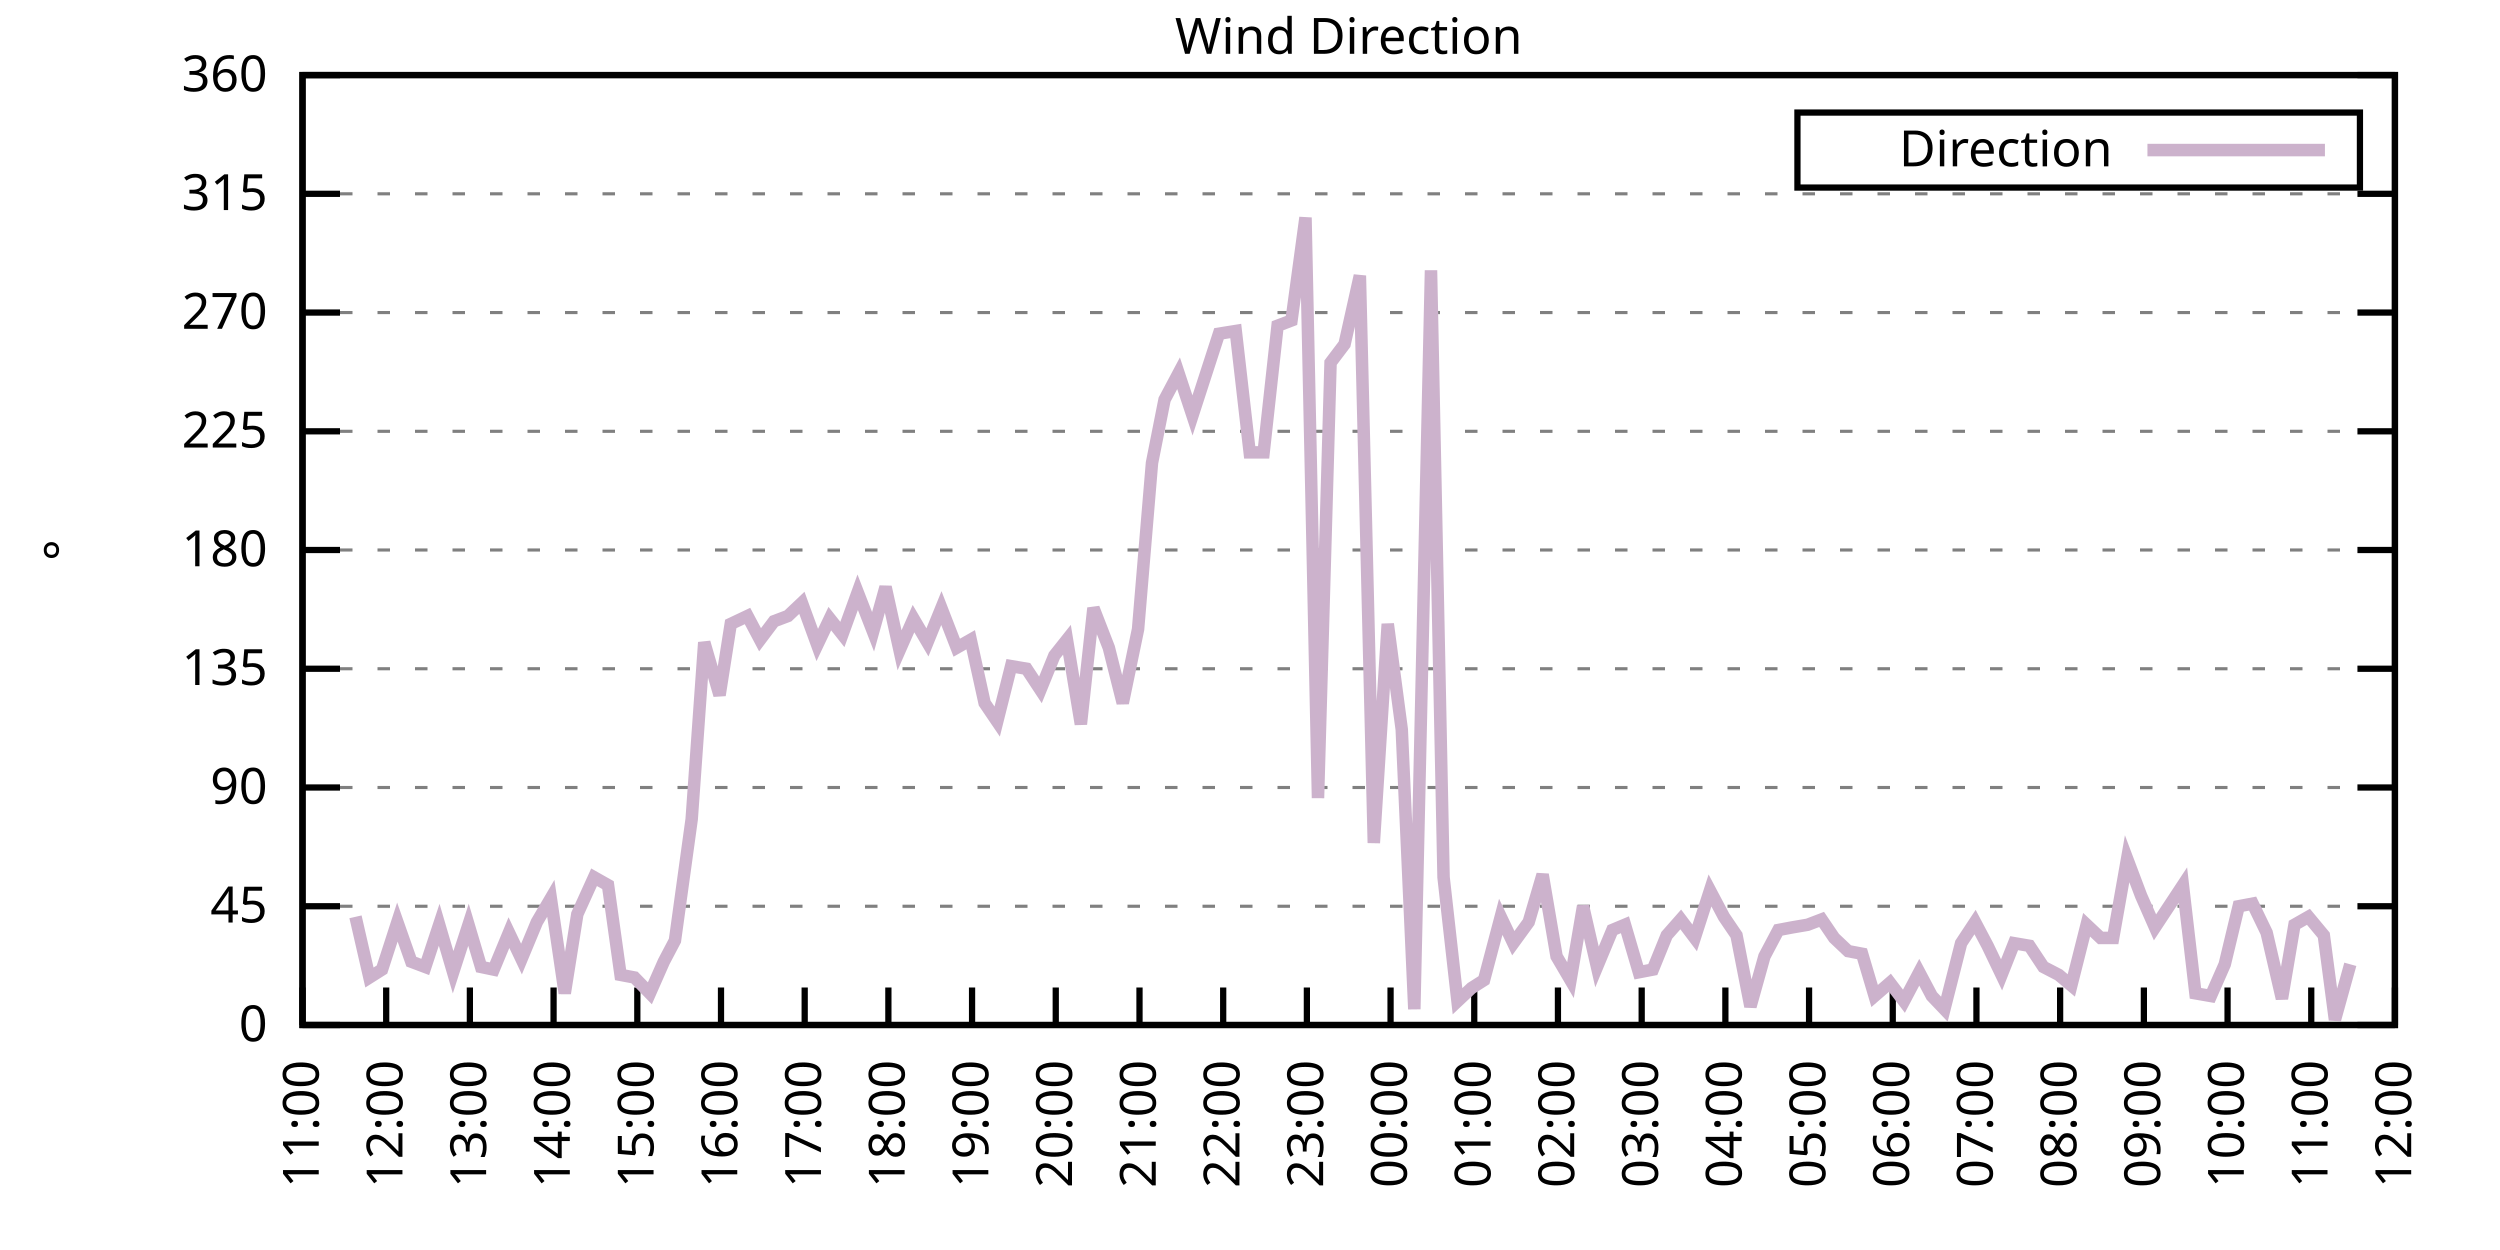
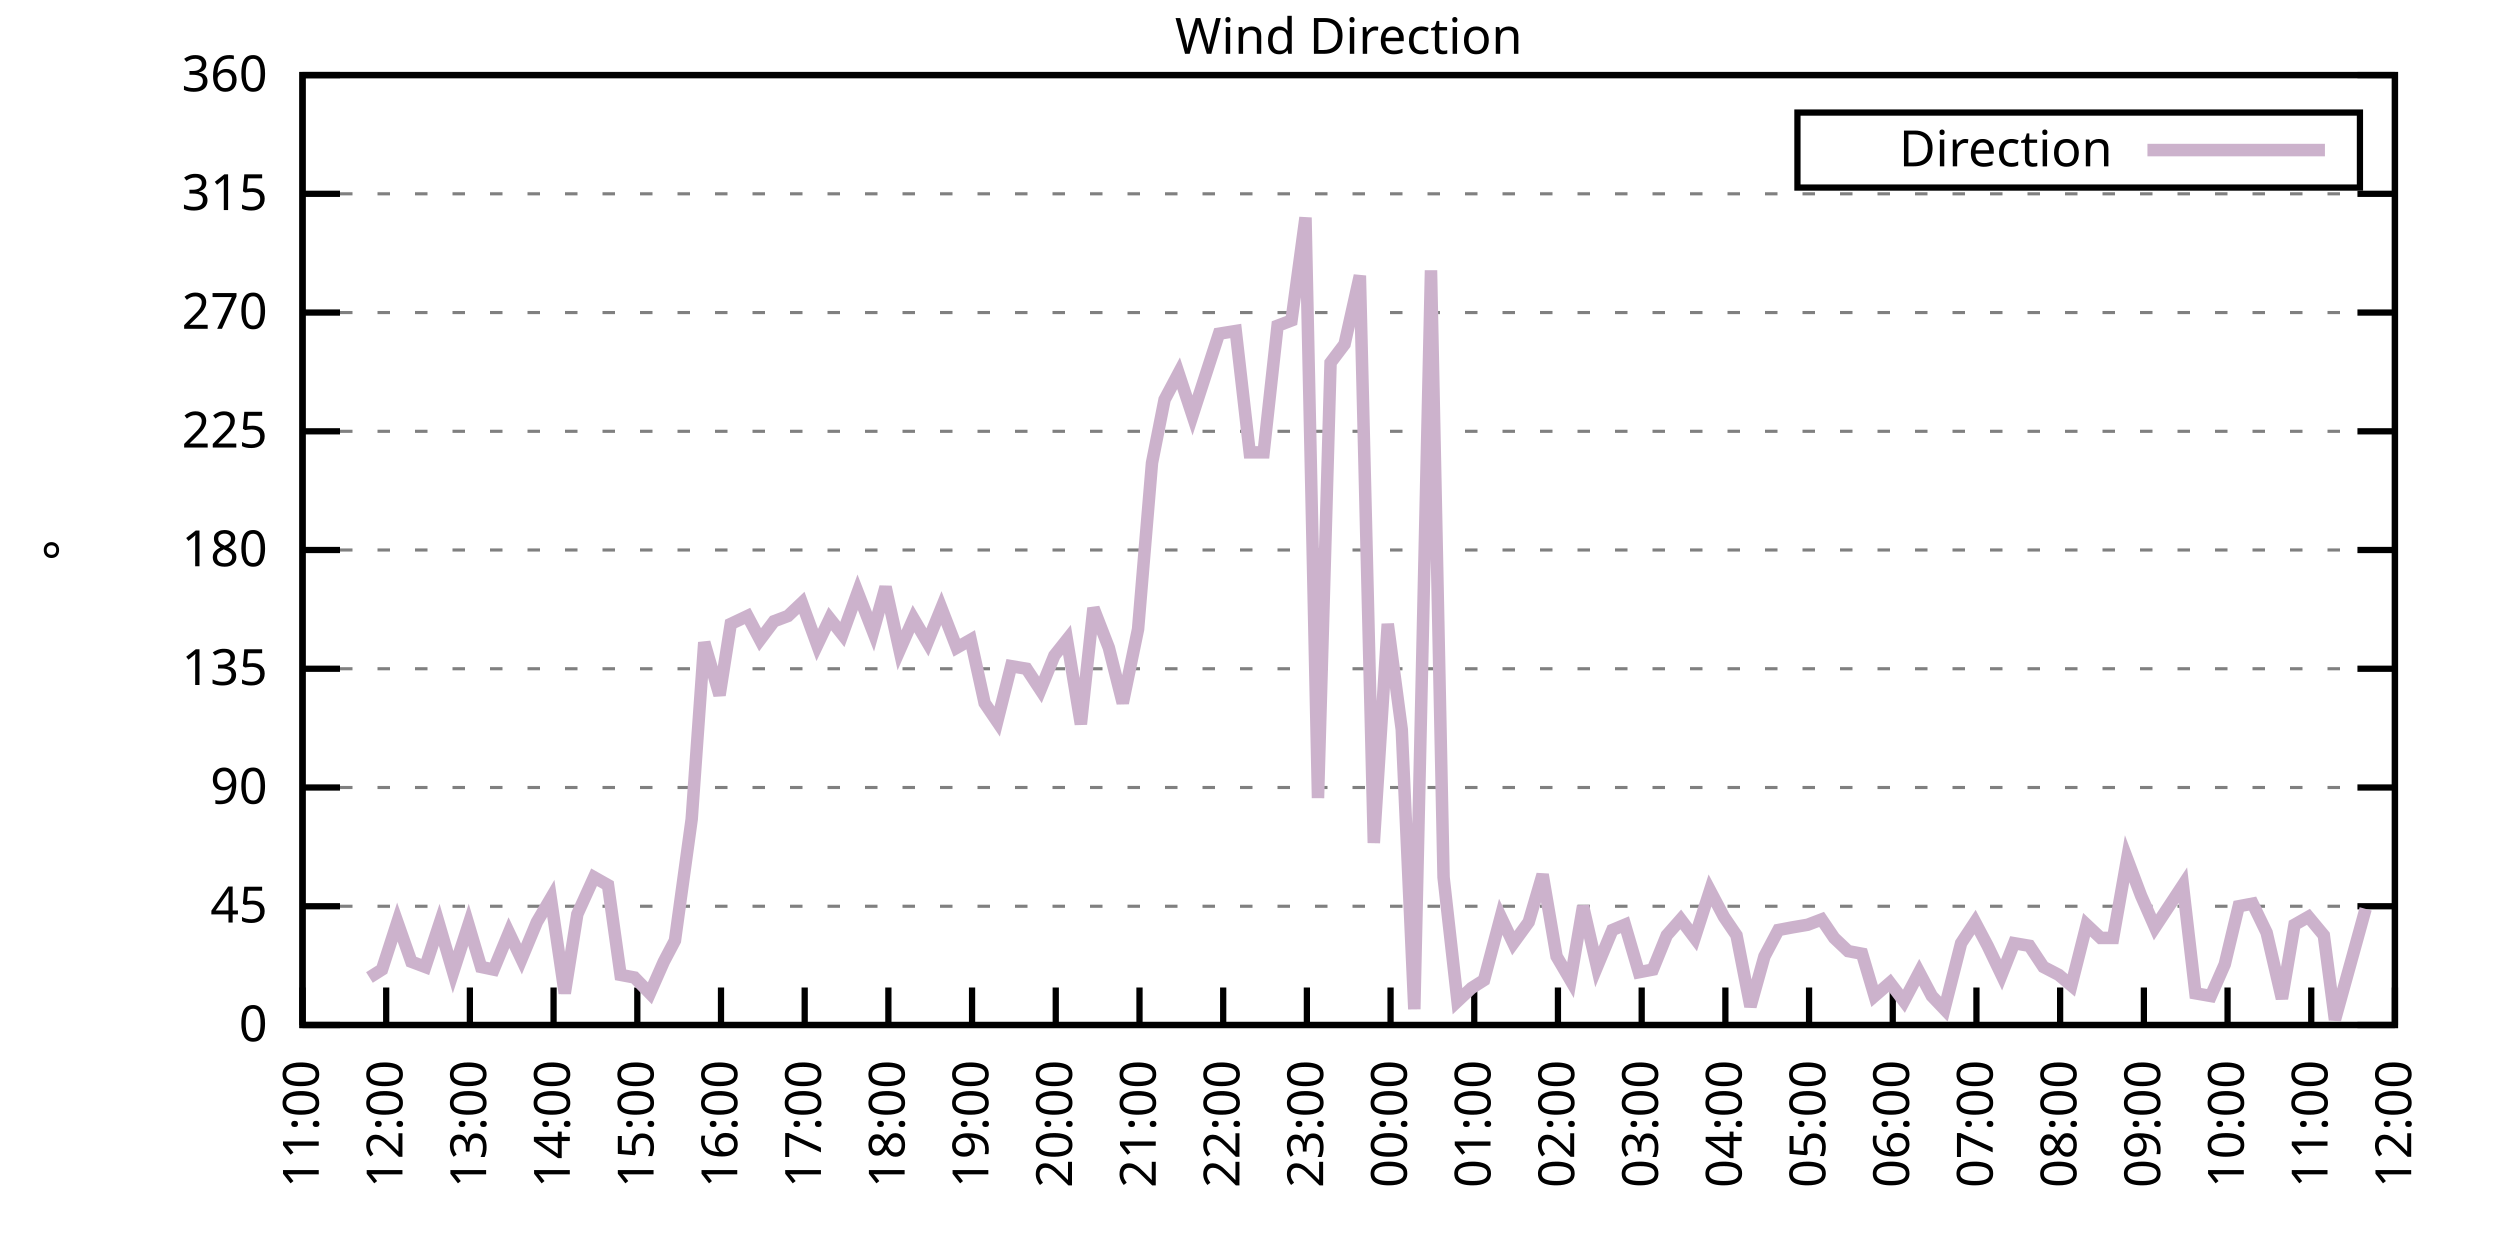
<svg xmlns="http://www.w3.org/2000/svg" xmlns:xlink="http://www.w3.org/1999/xlink" width="400" height="200" viewBox="0 0 400 200">
  <g id="gnuplot_canvas">
    <rect x="0" y="0" width="400" height="200" fill="none" />
    <defs>
      <circle id="gpDot" r="0.5" stroke-width="0.5" stroke="currentColor" />
      <path id="gpPt0" stroke-width="0.333" stroke="currentColor" d="M-1,0 h2 M0,-1 v2" />
      <path id="gpPt1" stroke-width="0.333" stroke="currentColor" d="M-1,-1 L1,1 M1,-1 L-1,1" />
      <path id="gpPt2" stroke-width="0.333" stroke="currentColor" d="M-1,0 L1,0 M0,-1 L0,1 M-1,-1 L1,1 M-1,1 L1,-1" />
      <rect id="gpPt3" stroke-width="0.333" stroke="currentColor" x="-1" y="-1" width="2" height="2" />
      <rect id="gpPt4" stroke-width="0.333" stroke="currentColor" fill="currentColor" x="-1" y="-1" width="2" height="2" />
      <circle id="gpPt5" stroke-width="0.333" stroke="currentColor" cx="0" cy="0" r="1" />
      <use xlink:href="#gpPt5" id="gpPt6" fill="currentColor" stroke="none" />
      <path id="gpPt7" stroke-width="0.333" stroke="currentColor" d="M0,-1.33 L-1.33,0.67 L1.33,0.67 z" />
      <use xlink:href="#gpPt7" id="gpPt8" fill="currentColor" stroke="none" />
      <use xlink:href="#gpPt7" id="gpPt9" stroke="currentColor" transform="rotate(180)" />
      <use xlink:href="#gpPt9" id="gpPt10" fill="currentColor" stroke="none" />
      <use xlink:href="#gpPt3" id="gpPt11" stroke="currentColor" transform="rotate(45)" />
      <use xlink:href="#gpPt11" id="gpPt12" fill="currentColor" stroke="none" />
      <path id="gpPt13" stroke-width="0.333" stroke="currentColor" d="M0,1.330 L1.265,0.411 L0.782,-1.067 L-0.782,-1.076 L-1.265,0.411 z" />
      <use xlink:href="#gpPt13" id="gpPt14" fill="currentColor" stroke="none" />
      <filter id="textbox" filterUnits="objectBoundingBox" x="0" y="0" height="1" width="1">
        <feFlood flood-color="white" flood-opacity="1" result="bgnd" />
        <feComposite in="SourceGraphic" in2="bgnd" operator="atop" />
      </filter>
      <filter id="greybox" filterUnits="objectBoundingBox" x="0" y="0" height="1" width="1">
        <feFlood flood-color="lightgrey" flood-opacity="1" result="grey" />
        <feComposite in="SourceGraphic" in2="grey" operator="atop" />
      </filter>
    </defs>
    <g fill="none" color="white" stroke="currentColor" stroke-width="1.00" stroke-linecap="butt" stroke-linejoin="miter">
</g>
    <g fill="none" color="black" stroke="currentColor" stroke-width="1.00" stroke-linecap="butt" stroke-linejoin="miter">
      <g stroke="none" shape-rendering="crispEdges">
        <polygon fill="rgb(255, 255, 255)" points="48.40,164.00 383.18,164.00 383.18,12.02 48.40,12.02 " />
      </g>
    </g>
    <g fill="none" color="black" stroke="currentColor" stroke-width="1.00" stroke-linecap="butt" stroke-linejoin="miter">
</g>
    <g fill="none" color="black" stroke="black" stroke-width="0.50" stroke-linecap="butt" stroke-linejoin="miter">
</g>
    <g fill="none" color="gray" stroke="currentColor" stroke-width="0.50" stroke-linecap="butt" stroke-linejoin="miter">
      <path stroke="gray" stroke-dasharray="2,4" class="gridline" d="M48.40,164.00 L383.19,164.00  " />
    </g>
    <g fill="none" color="gray" stroke="gray" stroke-width="1.00" stroke-linecap="butt" stroke-linejoin="miter">
</g>
    <g fill="none" color="black" stroke="currentColor" stroke-width="1.00" stroke-linecap="butt" stroke-linejoin="miter">
      <path stroke="black" d="M48.40,164.00 L54.40,164.00 M383.19,164.00 L377.19,164.00  " />
      <g transform="translate(42.80,166.60)" stroke="none" fill="black" font-family="Sans" font-size="8.00" text-anchor="end">
        <text>
          <tspan font-family="Sans"> 0</tspan>
        </text>
      </g>
    </g>
    <g fill="none" color="black" stroke="currentColor" stroke-width="1.00" stroke-linecap="butt" stroke-linejoin="miter">
</g>
    <g fill="none" color="black" stroke="black" stroke-width="0.50" stroke-linecap="butt" stroke-linejoin="miter">
</g>
    <g fill="none" color="gray" stroke="currentColor" stroke-width="0.50" stroke-linecap="butt" stroke-linejoin="miter">
      <path stroke="gray" stroke-dasharray="2,4" class="gridline" d="M48.40,145.00 L383.19,145.00  " />
    </g>
    <g fill="none" color="gray" stroke="gray" stroke-width="1.00" stroke-linecap="butt" stroke-linejoin="miter">
</g>
    <g fill="none" color="black" stroke="currentColor" stroke-width="1.00" stroke-linecap="butt" stroke-linejoin="miter">
      <path stroke="black" d="M48.40,145.00 L54.40,145.00 M383.19,145.00 L377.19,145.00  " />
      <g transform="translate(42.80,147.60)" stroke="none" fill="black" font-family="Sans" font-size="8.00" text-anchor="end">
        <text>
          <tspan font-family="Sans"> 45</tspan>
        </text>
      </g>
    </g>
    <g fill="none" color="black" stroke="currentColor" stroke-width="1.00" stroke-linecap="butt" stroke-linejoin="miter">
</g>
    <g fill="none" color="black" stroke="black" stroke-width="0.50" stroke-linecap="butt" stroke-linejoin="miter">
</g>
    <g fill="none" color="gray" stroke="currentColor" stroke-width="0.50" stroke-linecap="butt" stroke-linejoin="miter">
      <path stroke="gray" stroke-dasharray="2,4" class="gridline" d="M48.40,126.00 L383.19,126.00  " />
    </g>
    <g fill="none" color="gray" stroke="gray" stroke-width="1.00" stroke-linecap="butt" stroke-linejoin="miter">
</g>
    <g fill="none" color="black" stroke="currentColor" stroke-width="1.00" stroke-linecap="butt" stroke-linejoin="miter">
      <path stroke="black" d="M48.40,126.00 L54.40,126.00 M383.19,126.00 L377.19,126.00  " />
      <g transform="translate(42.80,128.60)" stroke="none" fill="black" font-family="Sans" font-size="8.00" text-anchor="end">
        <text>
          <tspan font-family="Sans"> 90</tspan>
        </text>
      </g>
    </g>
    <g fill="none" color="black" stroke="currentColor" stroke-width="1.00" stroke-linecap="butt" stroke-linejoin="miter">
</g>
    <g fill="none" color="black" stroke="black" stroke-width="0.50" stroke-linecap="butt" stroke-linejoin="miter">
</g>
    <g fill="none" color="gray" stroke="currentColor" stroke-width="0.50" stroke-linecap="butt" stroke-linejoin="miter">
      <path stroke="gray" stroke-dasharray="2,4" class="gridline" d="M48.40,107.00 L383.19,107.00  " />
    </g>
    <g fill="none" color="gray" stroke="gray" stroke-width="1.00" stroke-linecap="butt" stroke-linejoin="miter">
</g>
    <g fill="none" color="black" stroke="currentColor" stroke-width="1.00" stroke-linecap="butt" stroke-linejoin="miter">
      <path stroke="black" d="M48.40,107.00 L54.40,107.00 M383.19,107.00 L377.19,107.00  " />
      <g transform="translate(42.80,109.60)" stroke="none" fill="black" font-family="Sans" font-size="8.00" text-anchor="end">
        <text>
          <tspan font-family="Sans"> 135</tspan>
        </text>
      </g>
    </g>
    <g fill="none" color="black" stroke="currentColor" stroke-width="1.00" stroke-linecap="butt" stroke-linejoin="miter">
</g>
    <g fill="none" color="black" stroke="black" stroke-width="0.50" stroke-linecap="butt" stroke-linejoin="miter">
</g>
    <g fill="none" color="gray" stroke="currentColor" stroke-width="0.50" stroke-linecap="butt" stroke-linejoin="miter">
      <path stroke="gray" stroke-dasharray="2,4" class="gridline" d="M48.40,88.00 L383.19,88.00  " />
    </g>
    <g fill="none" color="gray" stroke="gray" stroke-width="1.00" stroke-linecap="butt" stroke-linejoin="miter">
</g>
    <g fill="none" color="black" stroke="currentColor" stroke-width="1.00" stroke-linecap="butt" stroke-linejoin="miter">
      <path stroke="black" d="M48.40,88.00 L54.40,88.00 M383.19,88.00 L377.19,88.00  " />
      <g transform="translate(42.80,90.60)" stroke="none" fill="black" font-family="Sans" font-size="8.00" text-anchor="end">
        <text>
          <tspan font-family="Sans"> 180</tspan>
        </text>
      </g>
    </g>
    <g fill="none" color="black" stroke="currentColor" stroke-width="1.00" stroke-linecap="butt" stroke-linejoin="miter">
</g>
    <g fill="none" color="black" stroke="black" stroke-width="0.50" stroke-linecap="butt" stroke-linejoin="miter">
</g>
    <g fill="none" color="gray" stroke="currentColor" stroke-width="0.50" stroke-linecap="butt" stroke-linejoin="miter">
      <path stroke="gray" stroke-dasharray="2,4" class="gridline" d="M48.40,69.01 L383.19,69.01  " />
    </g>
    <g fill="none" color="gray" stroke="gray" stroke-width="1.00" stroke-linecap="butt" stroke-linejoin="miter">
</g>
    <g fill="none" color="black" stroke="currentColor" stroke-width="1.00" stroke-linecap="butt" stroke-linejoin="miter">
      <path stroke="black" d="M48.40,69.01 L54.40,69.01 M383.19,69.01 L377.19,69.01  " />
      <g transform="translate(42.80,71.61)" stroke="none" fill="black" font-family="Sans" font-size="8.00" text-anchor="end">
        <text>
          <tspan font-family="Sans"> 225</tspan>
        </text>
      </g>
    </g>
    <g fill="none" color="black" stroke="currentColor" stroke-width="1.00" stroke-linecap="butt" stroke-linejoin="miter">
</g>
    <g fill="none" color="black" stroke="black" stroke-width="0.50" stroke-linecap="butt" stroke-linejoin="miter">
</g>
    <g fill="none" color="gray" stroke="currentColor" stroke-width="0.50" stroke-linecap="butt" stroke-linejoin="miter">
      <path stroke="gray" stroke-dasharray="2,4" class="gridline" d="M48.40,50.01 L383.19,50.01  " />
    </g>
    <g fill="none" color="gray" stroke="gray" stroke-width="1.00" stroke-linecap="butt" stroke-linejoin="miter">
</g>
    <g fill="none" color="black" stroke="currentColor" stroke-width="1.00" stroke-linecap="butt" stroke-linejoin="miter">
      <path stroke="black" d="M48.40,50.01 L54.40,50.01 M383.19,50.01 L377.19,50.01  " />
      <g transform="translate(42.80,52.61)" stroke="none" fill="black" font-family="Sans" font-size="8.00" text-anchor="end">
        <text>
          <tspan font-family="Sans"> 270</tspan>
        </text>
      </g>
    </g>
    <g fill="none" color="black" stroke="currentColor" stroke-width="1.00" stroke-linecap="butt" stroke-linejoin="miter">
</g>
    <g fill="none" color="black" stroke="black" stroke-width="0.50" stroke-linecap="butt" stroke-linejoin="miter">
</g>
    <g fill="none" color="gray" stroke="currentColor" stroke-width="0.50" stroke-linecap="butt" stroke-linejoin="miter">
      <path stroke="gray" stroke-dasharray="2,4" class="gridline" d="M48.40,31.01 L383.19,31.01  " />
    </g>
    <g fill="none" color="gray" stroke="gray" stroke-width="1.00" stroke-linecap="butt" stroke-linejoin="miter">
</g>
    <g fill="none" color="black" stroke="currentColor" stroke-width="1.00" stroke-linecap="butt" stroke-linejoin="miter">
      <path stroke="black" d="M48.40,31.01 L54.40,31.01 M383.19,31.01 L377.19,31.01  " />
      <g transform="translate(42.80,33.61)" stroke="none" fill="black" font-family="Sans" font-size="8.00" text-anchor="end">
        <text>
          <tspan font-family="Sans"> 315</tspan>
        </text>
      </g>
    </g>
    <g fill="none" color="black" stroke="currentColor" stroke-width="1.00" stroke-linecap="butt" stroke-linejoin="miter">
</g>
    <g fill="none" color="black" stroke="black" stroke-width="0.50" stroke-linecap="butt" stroke-linejoin="miter">
</g>
    <g fill="none" color="gray" stroke="currentColor" stroke-width="0.50" stroke-linecap="butt" stroke-linejoin="miter">
      <path stroke="gray" stroke-dasharray="2,4" class="gridline" d="M48.40,12.01 L383.19,12.01  " />
    </g>
    <g fill="none" color="gray" stroke="gray" stroke-width="1.00" stroke-linecap="butt" stroke-linejoin="miter">
</g>
    <g fill="none" color="black" stroke="currentColor" stroke-width="1.00" stroke-linecap="butt" stroke-linejoin="miter">
      <path stroke="black" d="M48.40,12.01 L54.40,12.01 M383.19,12.01 L377.19,12.01  " />
      <g transform="translate(42.80,14.61)" stroke="none" fill="black" font-family="Sans" font-size="8.00" text-anchor="end">
        <text>
          <tspan font-family="Sans"> 360</tspan>
        </text>
      </g>
    </g>
    <g fill="none" color="black" stroke="currentColor" stroke-width="1.00" stroke-linecap="butt" stroke-linejoin="miter">
      <path stroke="black" d="M48.40,164.00 L48.40,158.00  " />
      <g transform="translate(51.00,169.60) rotate(270.00)" stroke="none" fill="black" font-family="Sans" font-size="8.00" text-anchor="end">
        <text>
          <tspan font-family="Sans">11:00</tspan>
        </text>
      </g>
    </g>
    <g fill="none" color="black" stroke="currentColor" stroke-width="1.00" stroke-linecap="butt" stroke-linejoin="miter">
      <path stroke="black" d="M61.79,164.00 L61.79,158.00  " />
      <g transform="translate(64.39,169.60) rotate(270.00)" stroke="none" fill="black" font-family="Sans" font-size="8.00" text-anchor="end">
        <text>
          <tspan font-family="Sans">12:00</tspan>
        </text>
      </g>
    </g>
    <g fill="none" color="black" stroke="currentColor" stroke-width="1.00" stroke-linecap="butt" stroke-linejoin="miter">
      <path stroke="black" d="M75.18,164.00 L75.18,158.00  " />
      <g transform="translate(77.78,169.60) rotate(270.00)" stroke="none" fill="black" font-family="Sans" font-size="8.00" text-anchor="end">
        <text>
          <tspan font-family="Sans">13:00</tspan>
        </text>
      </g>
    </g>
    <g fill="none" color="black" stroke="currentColor" stroke-width="1.00" stroke-linecap="butt" stroke-linejoin="miter">
      <path stroke="black" d="M88.57,164.00 L88.57,158.00  " />
      <g transform="translate(91.17,169.60) rotate(270.00)" stroke="none" fill="black" font-family="Sans" font-size="8.00" text-anchor="end">
        <text>
          <tspan font-family="Sans">14:00</tspan>
        </text>
      </g>
    </g>
    <g fill="none" color="black" stroke="currentColor" stroke-width="1.00" stroke-linecap="butt" stroke-linejoin="miter">
      <path stroke="black" d="M101.97,164.00 L101.97,158.00  " />
      <g transform="translate(104.57,169.60) rotate(270.00)" stroke="none" fill="black" font-family="Sans" font-size="8.00" text-anchor="end">
        <text>
          <tspan font-family="Sans">15:00</tspan>
        </text>
      </g>
    </g>
    <g fill="none" color="black" stroke="currentColor" stroke-width="1.00" stroke-linecap="butt" stroke-linejoin="miter">
      <path stroke="black" d="M115.36,164.00 L115.36,158.00  " />
      <g transform="translate(117.96,169.60) rotate(270.00)" stroke="none" fill="black" font-family="Sans" font-size="8.00" text-anchor="end">
        <text>
          <tspan font-family="Sans">16:00</tspan>
        </text>
      </g>
    </g>
    <g fill="none" color="black" stroke="currentColor" stroke-width="1.00" stroke-linecap="butt" stroke-linejoin="miter">
      <path stroke="black" d="M128.75,164.00 L128.75,158.00  " />
      <g transform="translate(131.35,169.60) rotate(270.00)" stroke="none" fill="black" font-family="Sans" font-size="8.00" text-anchor="end">
        <text>
          <tspan font-family="Sans">17:00</tspan>
        </text>
      </g>
    </g>
    <g fill="none" color="black" stroke="currentColor" stroke-width="1.00" stroke-linecap="butt" stroke-linejoin="miter">
      <path stroke="black" d="M142.14,164.00 L142.14,158.00  " />
      <g transform="translate(144.74,169.60) rotate(270.00)" stroke="none" fill="black" font-family="Sans" font-size="8.00" text-anchor="end">
        <text>
          <tspan font-family="Sans">18:00</tspan>
        </text>
      </g>
    </g>
    <g fill="none" color="black" stroke="currentColor" stroke-width="1.00" stroke-linecap="butt" stroke-linejoin="miter">
      <path stroke="black" d="M155.53,164.00 L155.53,158.00  " />
      <g transform="translate(158.13,169.60) rotate(270.00)" stroke="none" fill="black" font-family="Sans" font-size="8.00" text-anchor="end">
        <text>
          <tspan font-family="Sans">19:00</tspan>
        </text>
      </g>
    </g>
    <g fill="none" color="black" stroke="currentColor" stroke-width="1.00" stroke-linecap="butt" stroke-linejoin="miter">
      <path stroke="black" d="M168.92,164.00 L168.92,158.00  " />
      <g transform="translate(171.52,169.60) rotate(270.00)" stroke="none" fill="black" font-family="Sans" font-size="8.00" text-anchor="end">
        <text>
          <tspan font-family="Sans">20:00</tspan>
        </text>
      </g>
    </g>
    <g fill="none" color="black" stroke="currentColor" stroke-width="1.00" stroke-linecap="butt" stroke-linejoin="miter">
      <path stroke="black" d="M182.32,164.00 L182.32,158.00  " />
      <g transform="translate(184.92,169.60) rotate(270.00)" stroke="none" fill="black" font-family="Sans" font-size="8.00" text-anchor="end">
        <text>
          <tspan font-family="Sans">21:00</tspan>
        </text>
      </g>
    </g>
    <g fill="none" color="black" stroke="currentColor" stroke-width="1.00" stroke-linecap="butt" stroke-linejoin="miter">
      <path stroke="black" d="M195.71,164.00 L195.71,158.00  " />
      <g transform="translate(198.31,169.60) rotate(270.00)" stroke="none" fill="black" font-family="Sans" font-size="8.00" text-anchor="end">
        <text>
          <tspan font-family="Sans">22:00</tspan>
        </text>
      </g>
    </g>
    <g fill="none" color="black" stroke="currentColor" stroke-width="1.00" stroke-linecap="butt" stroke-linejoin="miter">
      <path stroke="black" d="M209.10,164.00 L209.10,158.00  " />
      <g transform="translate(211.70,169.60) rotate(270.00)" stroke="none" fill="black" font-family="Sans" font-size="8.00" text-anchor="end">
        <text>
          <tspan font-family="Sans">23:00</tspan>
        </text>
      </g>
    </g>
    <g fill="none" color="black" stroke="currentColor" stroke-width="1.00" stroke-linecap="butt" stroke-linejoin="miter">
      <path stroke="black" d="M222.49,164.00 L222.49,158.00  " />
      <g transform="translate(225.09,169.60) rotate(270.00)" stroke="none" fill="black" font-family="Sans" font-size="8.00" text-anchor="end">
        <text>
          <tspan font-family="Sans">00:00</tspan>
        </text>
      </g>
    </g>
    <g fill="none" color="black" stroke="currentColor" stroke-width="1.00" stroke-linecap="butt" stroke-linejoin="miter">
      <path stroke="black" d="M235.88,164.00 L235.88,158.00  " />
      <g transform="translate(238.48,169.60) rotate(270.00)" stroke="none" fill="black" font-family="Sans" font-size="8.00" text-anchor="end">
        <text>
          <tspan font-family="Sans">01:00</tspan>
        </text>
      </g>
    </g>
    <g fill="none" color="black" stroke="currentColor" stroke-width="1.00" stroke-linecap="butt" stroke-linejoin="miter">
      <path stroke="black" d="M249.27,164.00 L249.27,158.00  " />
      <g transform="translate(251.87,169.60) rotate(270.00)" stroke="none" fill="black" font-family="Sans" font-size="8.00" text-anchor="end">
        <text>
          <tspan font-family="Sans">02:00</tspan>
        </text>
      </g>
    </g>
    <g fill="none" color="black" stroke="currentColor" stroke-width="1.00" stroke-linecap="butt" stroke-linejoin="miter">
      <path stroke="black" d="M262.67,164.00 L262.67,158.00  " />
      <g transform="translate(265.27,169.60) rotate(270.00)" stroke="none" fill="black" font-family="Sans" font-size="8.00" text-anchor="end">
        <text>
          <tspan font-family="Sans">03:00</tspan>
        </text>
      </g>
    </g>
    <g fill="none" color="black" stroke="currentColor" stroke-width="1.00" stroke-linecap="butt" stroke-linejoin="miter">
      <path stroke="black" d="M276.06,164.00 L276.06,158.00  " />
      <g transform="translate(278.66,169.60) rotate(270.00)" stroke="none" fill="black" font-family="Sans" font-size="8.00" text-anchor="end">
        <text>
          <tspan font-family="Sans">04:00</tspan>
        </text>
      </g>
    </g>
    <g fill="none" color="black" stroke="currentColor" stroke-width="1.00" stroke-linecap="butt" stroke-linejoin="miter">
      <path stroke="black" d="M289.45,164.00 L289.45,158.00  " />
      <g transform="translate(292.05,169.60) rotate(270.00)" stroke="none" fill="black" font-family="Sans" font-size="8.00" text-anchor="end">
        <text>
          <tspan font-family="Sans">05:00</tspan>
        </text>
      </g>
    </g>
    <g fill="none" color="black" stroke="currentColor" stroke-width="1.00" stroke-linecap="butt" stroke-linejoin="miter">
      <path stroke="black" d="M302.84,164.00 L302.84,158.00  " />
      <g transform="translate(305.44,169.60) rotate(270.00)" stroke="none" fill="black" font-family="Sans" font-size="8.00" text-anchor="end">
        <text>
          <tspan font-family="Sans">06:00</tspan>
        </text>
      </g>
    </g>
    <g fill="none" color="black" stroke="currentColor" stroke-width="1.00" stroke-linecap="butt" stroke-linejoin="miter">
      <path stroke="black" d="M316.23,164.00 L316.23,158.00  " />
      <g transform="translate(318.83,169.60) rotate(270.00)" stroke="none" fill="black" font-family="Sans" font-size="8.00" text-anchor="end">
        <text>
          <tspan font-family="Sans">07:00</tspan>
        </text>
      </g>
    </g>
    <g fill="none" color="black" stroke="currentColor" stroke-width="1.00" stroke-linecap="butt" stroke-linejoin="miter">
      <path stroke="black" d="M329.62,164.00 L329.62,158.00  " />
      <g transform="translate(332.22,169.60) rotate(270.00)" stroke="none" fill="black" font-family="Sans" font-size="8.00" text-anchor="end">
        <text>
          <tspan font-family="Sans">08:00</tspan>
        </text>
      </g>
    </g>
    <g fill="none" color="black" stroke="currentColor" stroke-width="1.00" stroke-linecap="butt" stroke-linejoin="miter">
      <path stroke="black" d="M343.02,164.00 L343.02,158.00  " />
      <g transform="translate(345.62,169.60) rotate(270.00)" stroke="none" fill="black" font-family="Sans" font-size="8.00" text-anchor="end">
        <text>
          <tspan font-family="Sans">09:00</tspan>
        </text>
      </g>
    </g>
    <g fill="none" color="black" stroke="currentColor" stroke-width="1.00" stroke-linecap="butt" stroke-linejoin="miter">
      <path stroke="black" d="M356.41,164.00 L356.41,158.00  " />
      <g transform="translate(359.01,169.60) rotate(270.00)" stroke="none" fill="black" font-family="Sans" font-size="8.00" text-anchor="end">
        <text>
          <tspan font-family="Sans">10:00</tspan>
        </text>
      </g>
    </g>
    <g fill="none" color="black" stroke="currentColor" stroke-width="1.00" stroke-linecap="butt" stroke-linejoin="miter">
      <path stroke="black" d="M369.80,164.00 L369.80,158.00  " />
      <g transform="translate(372.40,169.60) rotate(270.00)" stroke="none" fill="black" font-family="Sans" font-size="8.00" text-anchor="end">
        <text>
          <tspan font-family="Sans">11:00</tspan>
        </text>
      </g>
    </g>
    <g fill="none" color="black" stroke="currentColor" stroke-width="1.00" stroke-linecap="butt" stroke-linejoin="miter">
      <path stroke="black" d="M383.19,164.00 L383.19,158.00  " />
      <g transform="translate(385.79,169.60) rotate(270.00)" stroke="none" fill="black" font-family="Sans" font-size="8.00" text-anchor="end">
        <text>
          <tspan font-family="Sans">12:00</tspan>
        </text>
      </g>
    </g>
    <g fill="none" color="black" stroke="currentColor" stroke-width="1.00" stroke-linecap="butt" stroke-linejoin="miter">
</g>
    <g fill="none" color="black" stroke="currentColor" stroke-width="1.00" stroke-linecap="butt" stroke-linejoin="miter">
      <path stroke="black" d="M48.40,12.01 L48.40,164.00 L383.19,164.00 L383.19,12.01 L48.40,12.01 Z  " />
    </g>
    <g fill="none" color="black" stroke="currentColor" stroke-width="1.00" stroke-linecap="butt" stroke-linejoin="miter">
</g>
    <g fill="none" color="black" stroke="currentColor" stroke-width="1.00" stroke-linecap="butt" stroke-linejoin="miter">
      <path stroke="black" d="M287.59,30.01 L287.59,18.01 L377.59,18.01 L377.59,30.01 L287.59,30.01 Z  " />
    </g>
    <g id="Wind_direction_plot_1">
      <g fill="none" color="white" stroke="black" stroke-width="2.00" stroke-linecap="butt" stroke-linejoin="miter">
</g>
      <g fill="none" color="black" stroke="currentColor" stroke-width="2.00" stroke-linecap="butt" stroke-linejoin="miter">
        <g transform="translate(337.99,26.61)" stroke="none" fill="black" font-family="Sans" font-size="8.00" text-anchor="end">
          <text>
            <tspan font-family="Sans">Direction</tspan>
          </text>
        </g>
      </g>
      <g fill="none" color="black" stroke="currentColor" stroke-width="2.00" stroke-linecap="butt" stroke-linejoin="miter">
-         <path stroke="rgb(204, 178, 204)" d="M343.59,24.01 L371.99,24.01 M56.88,146.69 L59.11,156.40 L61.12,155.13 L63.58,147.53 L65.81,153.87 L68.04,154.71   L70.27,147.96 L72.50,155.56 L74.96,147.96 L76.97,154.71 L78.98,155.13 L81.43,149.22 L83.44,153.45 L85.90,147.53   L88.13,143.73 L90.36,158.93 L92.37,146.27 L95.05,140.36 L97.28,141.62 L99.29,155.98 L101.52,156.40 L103.98,158.93   L106.21,153.87 L107.99,150.49 L110.67,131.07 L112.68,102.78 L115.13,111.23 L116.92,99.83 L119.60,98.56 L121.61,102.36   L123.84,99.40 L126.07,98.56 L128.30,96.45 L130.76,103.20 L132.77,98.98 L134.78,101.52 L137.23,94.76 L139.69,101.09   L141.69,93.92 L143.93,104.05 L146.16,98.98 L148.39,102.78 L150.62,97.29 L153.08,103.63 L155.31,102.36 L157.54,112.49   L159.55,115.45 L161.78,106.58 L164.24,107.00 L166.47,110.38 L168.70,104.89 L170.71,102.36 L172.94,115.87 L174.95,97.29   L177.41,103.63 L179.64,112.49 L182.09,100.67 L184.32,74.07 L186.33,63.94 L188.57,59.72 L190.80,66.47 L195.04,53.39   L197.72,52.96 L199.95,72.38 L202.18,72.38 L204.41,52.12 L206.64,51.27 L208.88,34.81 L210.88,127.69 L212.89,58.03   L215.13,55.07 L217.58,44.10 L219.81,134.87 L222.04,99.83 L224.28,116.71 L226.29,161.47 L228.96,43.25 L230.97,140.36   L233.20,160.20 L235.44,158.09 L237.44,156.82 L240.12,146.69 L242.13,150.91 L244.59,147.53 L246.82,139.93 L249.05,153.02   L251.28,156.82 L253.29,145.00 L255.52,154.71 L257.98,148.80 L259.99,147.96 L262.22,155.56 L264.45,155.13 L266.68,149.65   L268.92,147.11 L271.15,150.07 L273.60,142.47 L275.83,146.69 L277.84,149.65 L280.07,161.04 L282.31,153.02 L284.54,148.80   L286.77,148.38 L289.23,147.96 L291.46,147.11 L293.47,150.07 L295.70,152.18 L297.93,152.60 L299.94,159.36 L302.39,157.24   L304.63,160.20 L307.08,155.56 L309.09,159.36 L311.10,161.47 L313.78,150.91 L316.01,147.53 L318.02,151.33 L320.25,155.98   L322.26,150.91 L324.71,151.33 L326.95,154.71 L329.40,155.98 L331.41,157.67 L333.86,147.96 L336.10,150.07 L338.10,150.07   L340.34,137.40 L342.57,143.31 L344.80,148.38 L347.03,145.00 L349.26,141.62 L351.27,158.93 L353.73,159.36 L355.96,154.29   L358.19,145.00 L360.42,144.58 L362.66,149.22 L365.11,159.78 L367.12,147.96 L369.35,146.69 L371.81,149.65 L373.59,163.16   L376.05,154.29  " />
+         <path stroke="rgb(204, 178, 204)" d="M343.59,24.01 L371.99,24.01 M59.11,156.40 L61.12,155.13 L63.58,147.53 L65.81,153.87 L68.04,154.71 L70.27,147.96   L72.50,155.56 L74.96,147.96 L76.97,154.71 L78.98,155.13 L81.43,149.22 L83.44,153.45 L85.90,147.53 L88.13,143.73   L90.36,158.93 L92.37,146.27 L95.05,140.36 L97.28,141.62 L99.29,155.98 L101.52,156.40 L103.98,158.93 L106.21,153.87   L107.99,150.49 L110.67,131.07 L112.68,102.78 L115.13,111.23 L116.92,99.83 L119.60,98.56 L121.61,102.36 L123.84,99.40   L126.07,98.56 L128.30,96.45 L130.76,103.20 L132.77,98.98 L134.78,101.52 L137.23,94.76 L139.69,101.09 L141.69,93.92   L143.93,104.05 L146.16,98.98 L148.39,102.78 L150.62,97.29 L153.08,103.63 L155.31,102.36 L157.54,112.49 L159.55,115.45   L161.78,106.58 L164.24,107.00 L166.47,110.38 L168.70,104.89 L170.71,102.36 L172.94,115.87 L174.95,97.29 L177.41,103.63   L179.64,112.49 L182.09,100.67 L184.32,74.07 L186.33,63.94 L188.57,59.72 L190.80,66.47 L195.04,53.39 L197.72,52.96   L199.95,72.38 L202.18,72.38 L204.41,52.12 L206.64,51.27 L208.88,34.81 L210.88,127.69 L212.89,58.03 L215.13,55.07   L217.58,44.10 L219.81,134.87 L222.04,99.83 L224.28,116.71 L226.29,161.47 L228.96,43.25 L230.97,140.36 L233.20,160.20   L235.44,158.09 L237.44,156.82 L240.12,146.69 L242.13,150.91 L244.59,147.53 L246.82,139.93 L249.05,153.02 L251.28,156.82   L253.29,145.00 L255.52,154.71 L257.98,148.80 L259.99,147.96 L262.22,155.56 L264.45,155.13 L266.68,149.65 L268.92,147.11   L271.15,150.07 L273.60,142.47 L275.83,146.69 L277.84,149.65 L280.07,161.04 L282.31,153.02 L284.54,148.80 L286.77,148.38   L289.23,147.96 L291.46,147.11 L293.47,150.07 L295.70,152.18 L297.93,152.60 L299.94,159.36 L302.39,157.24 L304.63,160.20   L307.08,155.56 L309.09,159.36 L311.10,161.47 L313.78,150.91 L316.01,147.53 L318.02,151.33 L320.25,155.98 L322.26,150.91   L324.71,151.33 L326.95,154.71 L329.40,155.98 L331.41,157.67 L333.86,147.96 L336.10,150.07 L338.10,150.07 L340.34,137.40   L342.57,143.31 L344.80,148.38 L347.03,145.00 L349.26,141.62 L351.27,158.93 L353.73,159.36 L355.96,154.29 L358.19,145.00   L360.42,144.58 L362.66,149.22 L365.11,159.78 L367.12,147.96 L369.35,146.69 L371.81,149.65 L373.59,163.16 L376.05,154.29   L378.50,145.42  " />
      </g>
    </g>
    <g fill="none" color="black" stroke="currentColor" stroke-width="2.00" stroke-linecap="butt" stroke-linejoin="miter">
</g>
    <g fill="none" color="black" stroke="black" stroke-width="1.00" stroke-linecap="butt" stroke-linejoin="miter">
</g>
    <g fill="none" color="black" stroke="currentColor" stroke-width="1.00" stroke-linecap="butt" stroke-linejoin="miter">
      <path stroke="black" d="M48.40,12.01 L48.40,164.00 L383.19,164.00 L383.19,12.01 L48.40,12.01 Z  " />
      <g transform="translate(12.80,88.01) rotate(270.00)" stroke="none" fill="black" font-family="Sans" font-size="8.00" text-anchor="middle">
        <text>
          <tspan font-family="Sans">°</tspan>
        </text>
      </g>
    </g>
    <g fill="none" color="black" stroke="currentColor" stroke-width="1.00" stroke-linecap="butt" stroke-linejoin="miter">
</g>
    <g fill="none" color="black" stroke="currentColor" stroke-width="1.00" stroke-linecap="butt" stroke-linejoin="miter">
      <g transform="translate(215.79,8.61)" stroke="none" fill="black" font-family="Sans" font-size="8.00" text-anchor="middle">
        <text>
          <tspan font-family="Sans">Wind Direction</tspan>
        </text>
      </g>
    </g>
    <g fill="none" color="black" stroke="currentColor" stroke-width="1.00" stroke-linecap="butt" stroke-linejoin="miter">
</g>
  </g>
</svg>
